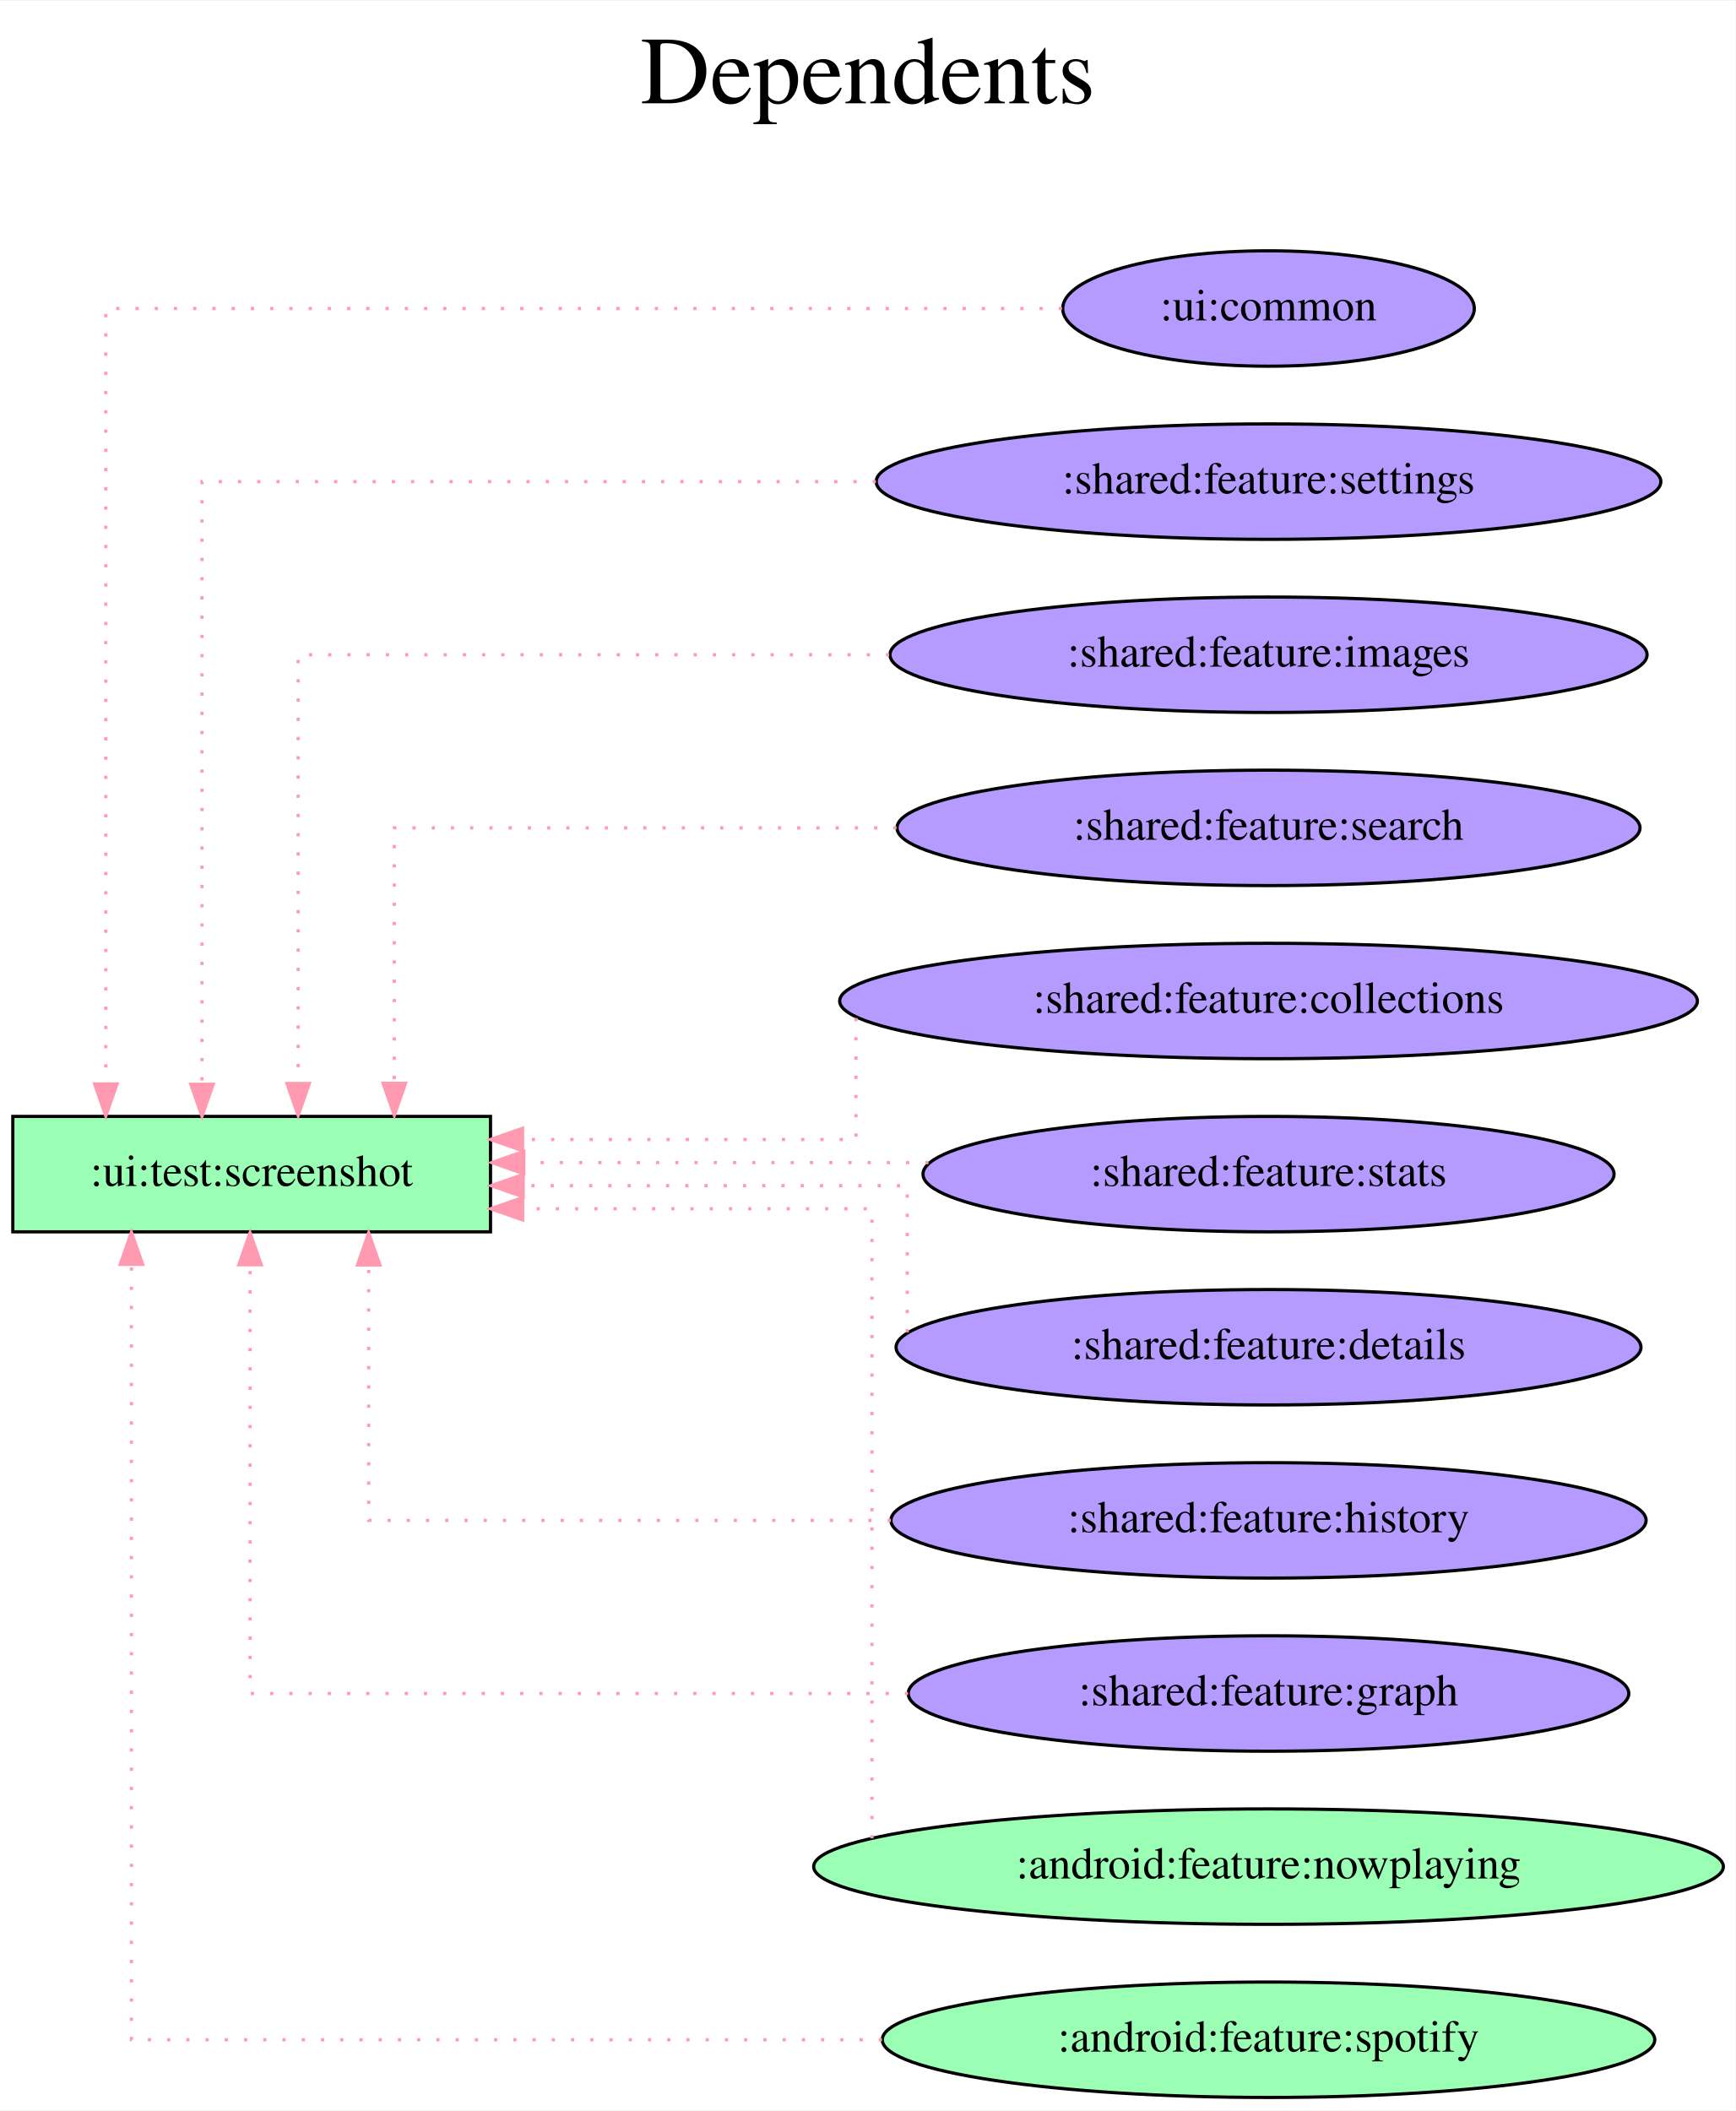
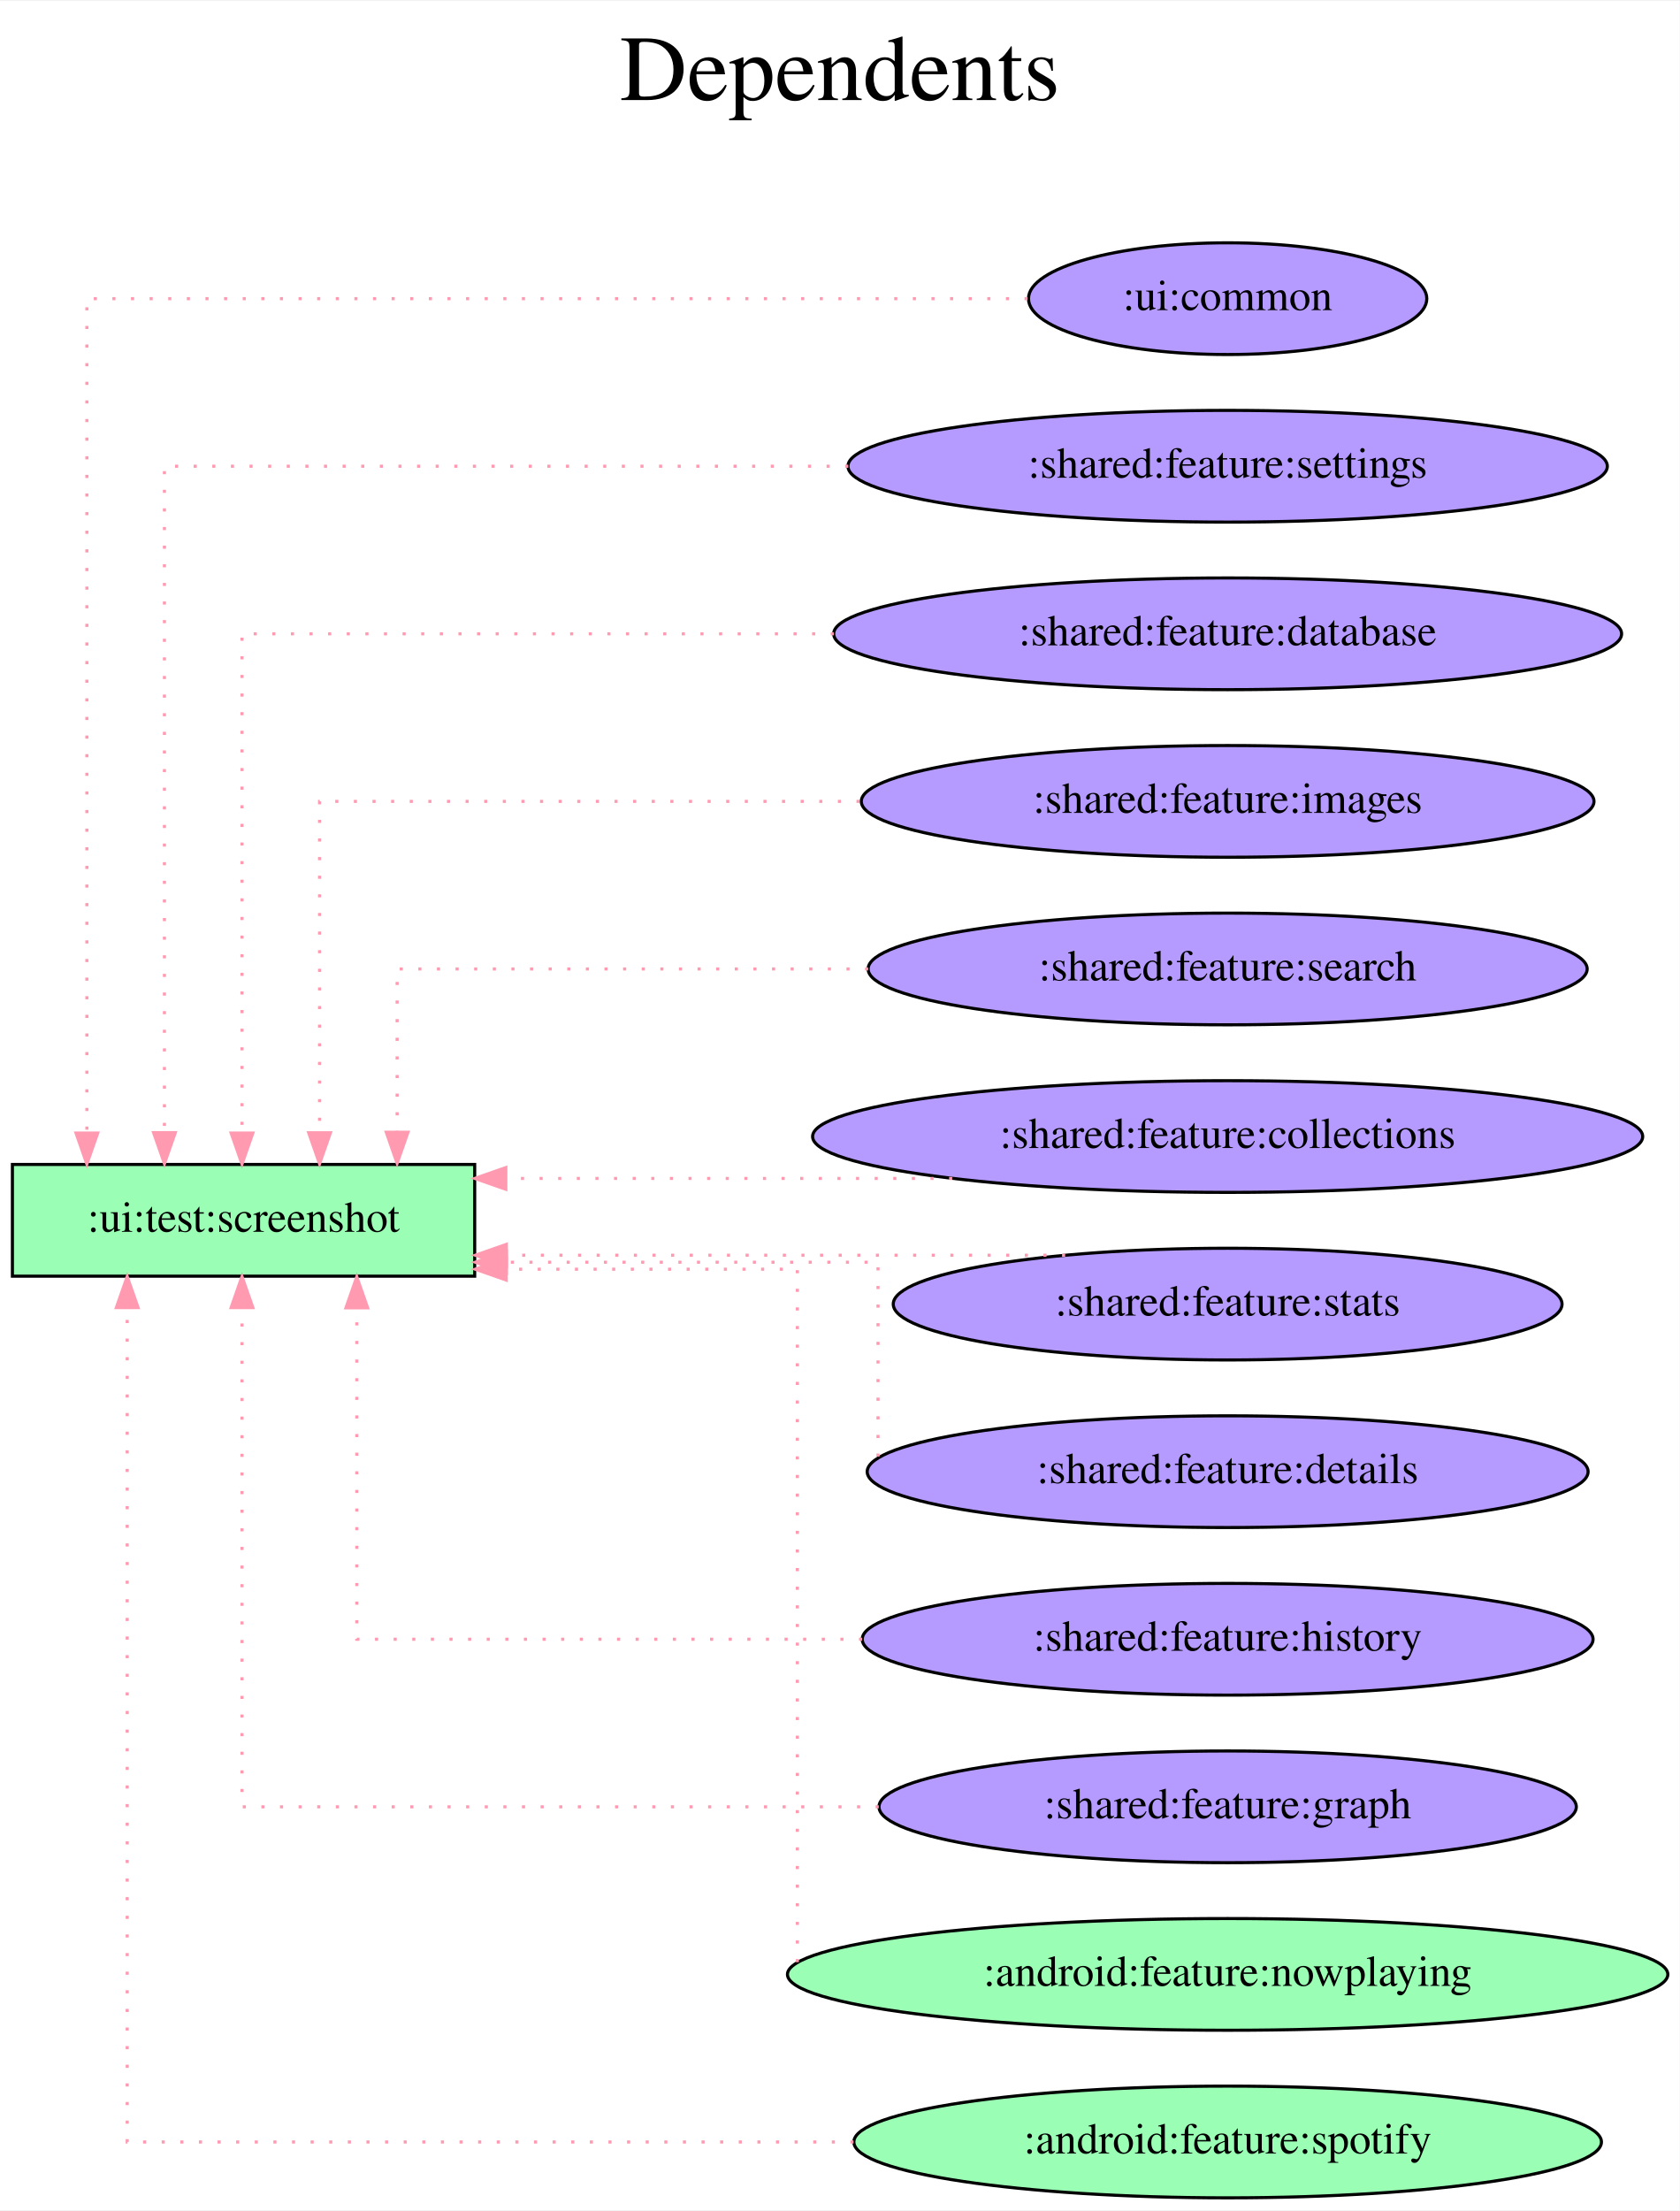
- <svg xmlns="http://www.w3.org/2000/svg" width="541pt" height="658pt" viewBox="0.00 0.00 541.37 658.00">
-   <g id="graph0" class="graph" transform="scale(1 1) rotate(0) translate(4 654)">
-     <polygon fill="white" stroke="transparent" points="-4,4 -4,-654 537.37,-654 537.37,4 -4,4" />
-     <text text-anchor="middle" x="266.69" y="-622" font-family="Times,serif" font-size="30.00">Dependents</text>
-     <text text-anchor="middle" x="266.69" y="-589" font-family="Times,serif" font-size="30.00"> </text>
+ <svg xmlns="http://www.w3.org/2000/svg" width="541pt" height="712pt" viewBox="0.00 0.00 541.37 712.00">
+   <g id="graph0" class="graph" transform="scale(1 1) rotate(0) translate(4 708)">
+     <polygon fill="white" stroke="transparent" points="-4,4 -4,-708 537.37,-708 537.37,4 -4,4" />
+     <text text-anchor="middle" x="266.69" y="-676" font-family="Times,serif" font-size="30.00">Dependents</text>
+     <text text-anchor="middle" x="266.69" y="-643" font-family="Times,serif" font-size="30.00"> </text>
    <g id="node1" class="node">
-       <polygon fill="#9affb5" stroke="black" points="149,-306 0,-306 0,-270 149,-270 149,-306" />
-       <text text-anchor="middle" x="74.5" y="-284.3" font-family="Times,serif" font-size="14.00">:ui:test:screenshot</text>
+       <polygon fill="#9affb5" stroke="black" points="149,-333 0,-333 0,-297 149,-297 149,-333" />
+       <text text-anchor="middle" x="74.5" y="-311.3" font-family="Times,serif" font-size="14.00">:ui:test:screenshot</text>
    </g>
    <g id="node2" class="node">
-       <ellipse fill="#b59aff" stroke="black" cx="391.69" cy="-558" rx="64.19" ry="18" />
-       <text text-anchor="middle" x="391.69" y="-554.3" font-family="Times,serif" font-size="14.00">:ui:common</text>
+       <ellipse fill="#b59aff" stroke="black" cx="391.69" cy="-612" rx="64.19" ry="18" />
+       <text text-anchor="middle" x="391.69" y="-608.3" font-family="Times,serif" font-size="14.00">:ui:common</text>
    </g>
    <g id="edge1" class="edge">
-       <path fill="none" stroke="#ff9ab1" stroke-dasharray="1,5" d="M327.26,-558C223.04,-558 29,-558 29,-558 29,-558 29,-316.13 29,-316.13" />
-       <polygon fill="#ff9ab1" stroke="#ff9ab1" points="32.5,-316.13 29,-306.13 25.5,-316.13 32.5,-316.13" />
+       <path fill="none" stroke="#ff9ab1" stroke-dasharray="1,5" d="M327.22,-612C221.77,-612 24,-612 24,-612 24,-612 24,-343.13 24,-343.13" />
+       <polygon fill="#ff9ab1" stroke="#ff9ab1" points="27.5,-343.13 24,-333.13 20.5,-343.13 27.5,-343.13" />
    </g>
    <g id="node3" class="node">
-       <ellipse fill="#b59aff" stroke="black" cx="391.69" cy="-504" rx="122.38" ry="18" />
-       <text text-anchor="middle" x="391.69" y="-500.3" font-family="Times,serif" font-size="14.00">:shared:feature:settings</text>
+       <ellipse fill="#b59aff" stroke="black" cx="391.69" cy="-558" rx="122.38" ry="18" />
+       <text text-anchor="middle" x="391.69" y="-554.3" font-family="Times,serif" font-size="14.00">:shared:feature:settings</text>
    </g>
    <g id="edge2" class="edge">
-       <path fill="none" stroke="#ff9ab1" stroke-dasharray="1,5" d="M269.22,-504C174.36,-504 59,-504 59,-504 59,-504 59,-316.04 59,-316.04" />
-       <polygon fill="#ff9ab1" stroke="#ff9ab1" points="62.5,-316.04 59,-306.04 55.5,-316.04 62.5,-316.04" />
+       <path fill="none" stroke="#ff9ab1" stroke-dasharray="1,5" d="M269.42,-558C171.01,-558 49,-558 49,-558 49,-558 49,-343.26 49,-343.26" />
+       <polygon fill="#ff9ab1" stroke="#ff9ab1" points="52.5,-343.26 49,-333.26 45.5,-343.26 52.5,-343.26" />
    </g>
    <g id="node4" class="node">
+       <ellipse fill="#b59aff" stroke="black" cx="391.69" cy="-504" rx="126.98" ry="18" />
+       <text text-anchor="middle" x="391.69" y="-500.3" font-family="Times,serif" font-size="14.00">:shared:feature:database</text>
+     </g>
+     <g id="edge3" class="edge">
+       <path fill="none" stroke="#ff9ab1" stroke-dasharray="1,5" d="M264.76,-504C176.27,-504 74,-504 74,-504 74,-504 74,-343.12 74,-343.12" />
+       <polygon fill="#ff9ab1" stroke="#ff9ab1" points="77.5,-343.12 74,-333.12 70.5,-343.12 77.5,-343.12" />
+     </g>
+     <g id="node5" class="node">
      <ellipse fill="#b59aff" stroke="black" cx="391.69" cy="-450" rx="118.08" ry="18" />
      <text text-anchor="middle" x="391.69" y="-446.3" font-family="Times,serif" font-size="14.00">:shared:feature:images</text>
    </g>
-     <g id="edge3" class="edge">
-       <path fill="none" stroke="#ff9ab1" stroke-dasharray="1,5" d="M273.36,-450C188.47,-450 89,-450 89,-450 89,-450 89,-316.27 89,-316.27" />
-       <polygon fill="#ff9ab1" stroke="#ff9ab1" points="92.5,-316.27 89,-306.27 85.5,-316.27 92.5,-316.27" />
+     <g id="edge4" class="edge">
+       <path fill="none" stroke="#ff9ab1" stroke-dasharray="1,5" d="M273.06,-450C191.93,-450 99,-450 99,-450 99,-450 99,-343.21 99,-343.21" />
+       <polygon fill="#ff9ab1" stroke="#ff9ab1" points="102.5,-343.21 99,-333.21 95.5,-343.21 102.5,-343.21" />
    </g>
-     <g id="node5" class="node">
+     <g id="node6" class="node">
      <ellipse fill="#b59aff" stroke="black" cx="391.69" cy="-396" rx="115.88" ry="18" />
      <text text-anchor="middle" x="391.69" y="-392.3" font-family="Times,serif" font-size="14.00">:shared:feature:search</text>
    </g>
-     <g id="edge4" class="edge">
-       <path fill="none" stroke="#ff9ab1" stroke-dasharray="1,5" d="M275.65,-396C201.43,-396 119,-396 119,-396 119,-396 119,-316.32 119,-316.32" />
-       <polygon fill="#ff9ab1" stroke="#ff9ab1" points="122.5,-316.32 119,-306.32 115.5,-316.32 122.5,-316.32" />
+     <g id="edge5" class="edge">
+       <path fill="none" stroke="#ff9ab1" stroke-dasharray="1,5" d="M275.83,-396C203.49,-396 124,-396 124,-396 124,-396 124,-343.38 124,-343.38" />
+       <polygon fill="#ff9ab1" stroke="#ff9ab1" points="127.5,-343.38 124,-333.38 120.5,-343.38 127.5,-343.38" />
    </g>
-     <g id="node6" class="node">
+     <g id="node7" class="node">
      <ellipse fill="#b59aff" stroke="black" cx="391.69" cy="-342" rx="133.78" ry="18" />
      <text text-anchor="middle" x="391.69" y="-338.3" font-family="Times,serif" font-size="14.00">:shared:feature:collections</text>
    </g>
-     <g id="edge5" class="edge">
-       <path fill="none" stroke="#ff9ab1" stroke-dasharray="1,5" d="M263,-336.7C263,-325.17 263,-298.8 263,-298.8 263,-298.8 159,-298.8 159,-298.8" />
-       <polygon fill="#ff9ab1" stroke="#ff9ab1" points="159,-295.3 149,-298.8 159,-302.3 159,-295.3" />
+     <g id="edge6" class="edge">
+       <path fill="none" stroke="#ff9ab1" stroke-dasharray="1,5" d="M302.91,-328.5C302.91,-328.5 159.04,-328.5 159.04,-328.5" />
+       <polygon fill="#ff9ab1" stroke="#ff9ab1" points="159.04,-325 149.04,-328.5 159.04,-332 159.04,-325" />
    </g>
-     <g id="node7" class="node">
+     <g id="node8" class="node">
      <ellipse fill="#b59aff" stroke="black" cx="391.69" cy="-288" rx="107.78" ry="18" />
      <text text-anchor="middle" x="391.69" y="-284.3" font-family="Times,serif" font-size="14.00">:shared:feature:stats</text>
    </g>
-     <g id="edge6" class="edge">
-       <path fill="none" stroke="#ff9ab1" stroke-dasharray="1,5" d="M285.63,-291.6C285.63,-291.6 159.39,-291.6 159.39,-291.6" />
-       <polygon fill="#ff9ab1" stroke="#ff9ab1" points="159.39,-288.1 149.39,-291.6 159.39,-295.1 159.39,-288.1" />
+     <g id="edge7" class="edge">
+       <path fill="none" stroke="#ff9ab1" stroke-dasharray="1,5" d="M339.31,-303.75C339.31,-303.75 159.21,-303.75 159.21,-303.75" />
+       <polygon fill="#ff9ab1" stroke="#ff9ab1" points="159.21,-300.25 149.21,-303.75 159.21,-307.25 159.21,-300.25" />
    </g>
-     <g id="node8" class="node">
+     <g id="node9" class="node">
      <ellipse fill="#b59aff" stroke="black" cx="391.69" cy="-234" rx="116.18" ry="18" />
      <text text-anchor="middle" x="391.69" y="-230.3" font-family="Times,serif" font-size="14.00">:shared:feature:details</text>
    </g>
-     <g id="edge7" class="edge">
-       <path fill="none" stroke="#ff9ab1" stroke-dasharray="1,5" d="M279,-238.65C279,-251.13 279,-284.4 279,-284.4 279,-284.4 159.2,-284.4 159.2,-284.4" />
-       <polygon fill="#ff9ab1" stroke="#ff9ab1" points="159.2,-280.9 149.2,-284.4 159.2,-287.9 159.2,-280.9" />
+     <g id="edge8" class="edge">
+       <path fill="none" stroke="#ff9ab1" stroke-dasharray="1,5" d="M279,-238.85C279,-254.33 279,-301.5 279,-301.5 279,-301.5 159.2,-301.5 159.2,-301.5" />
+       <polygon fill="#ff9ab1" stroke="#ff9ab1" points="159.2,-298 149.2,-301.5 159.2,-305 159.2,-298" />
    </g>
-     <g id="node9" class="node">
+     <g id="node10" class="node">
      <ellipse fill="#b59aff" stroke="black" cx="391.69" cy="-180" rx="117.78" ry="18" />
      <text text-anchor="middle" x="391.69" y="-176.3" font-family="Times,serif" font-size="14.00">:shared:feature:history</text>
    </g>
-     <g id="edge8" class="edge">
-       <path fill="none" stroke="#ff9ab1" stroke-dasharray="1,5" d="M273.87,-180C197.06,-180 111,-180 111,-180 111,-180 111,-259.68 111,-259.68" />
-       <polygon fill="#ff9ab1" stroke="#ff9ab1" points="107.5,-259.68 111,-269.68 114.5,-259.68 107.5,-259.68" />
+     <g id="edge9" class="edge">
+       <path fill="none" stroke="#ff9ab1" stroke-dasharray="1,5" d="M273.87,-180C197.06,-180 111,-180 111,-180 111,-180 111,-286.79 111,-286.79" />
+       <polygon fill="#ff9ab1" stroke="#ff9ab1" points="107.5,-286.79 111,-296.79 114.5,-286.79 107.5,-286.79" />
    </g>
-     <g id="node10" class="node">
+     <g id="node11" class="node">
      <ellipse fill="#b59aff" stroke="black" cx="391.69" cy="-126" rx="112.38" ry="18" />
      <text text-anchor="middle" x="391.69" y="-122.3" font-family="Times,serif" font-size="14.00">:shared:feature:graph</text>
    </g>
-     <g id="edge9" class="edge">
-       <path fill="none" stroke="#ff9ab1" stroke-dasharray="1,5" d="M279.24,-126C187.85,-126 74,-126 74,-126 74,-126 74,-259.73 74,-259.73" />
-       <polygon fill="#ff9ab1" stroke="#ff9ab1" points="70.5,-259.73 74,-269.73 77.5,-259.73 70.5,-259.73" />
+     <g id="edge10" class="edge">
+       <path fill="none" stroke="#ff9ab1" stroke-dasharray="1,5" d="M279.24,-126C187.85,-126 74,-126 74,-126 74,-126 74,-286.88 74,-286.88" />
+       <polygon fill="#ff9ab1" stroke="#ff9ab1" points="70.5,-286.88 74,-296.88 77.5,-286.88 70.5,-286.88" />
    </g>
-     <g id="node11" class="node">
+     <g id="node12" class="node">
      <ellipse fill="#9affb5" stroke="black" cx="391.69" cy="-72" rx="141.88" ry="18" />
      <text text-anchor="middle" x="391.69" y="-68.3" font-family="Times,serif" font-size="14.00">:android:feature:nowplaying</text>
    </g>
-     <g id="edge10" class="edge">
-       <path fill="none" stroke="#ff9ab1" stroke-dasharray="1,5" d="M268,-80.82C268,-120.09 268,-277.2 268,-277.2 268,-277.2 159.04,-277.2 159.04,-277.2" />
-       <polygon fill="#ff9ab1" stroke="#ff9ab1" points="159.04,-273.7 149.04,-277.2 159.04,-280.7 159.04,-273.7" />
+     <g id="edge11" class="edge">
+       <path fill="none" stroke="#ff9ab1" stroke-dasharray="1,5" d="M253,-75.94C253,-106.12 253,-299.25 253,-299.25 253,-299.25 159.17,-299.25 159.17,-299.25" />
+       <polygon fill="#ff9ab1" stroke="#ff9ab1" points="159.17,-295.75 149.17,-299.25 159.17,-302.75 159.17,-295.75" />
    </g>
-     <g id="node12" class="node">
+     <g id="node13" class="node">
      <ellipse fill="#9affb5" stroke="black" cx="391.69" cy="-18" rx="120.48" ry="18" />
      <text text-anchor="middle" x="391.69" y="-14.3" font-family="Times,serif" font-size="14.00">:android:feature:spotify</text>
    </g>
-     <g id="edge11" class="edge">
-       <path fill="none" stroke="#ff9ab1" stroke-dasharray="1,5" d="M271.11,-18C168.29,-18 37,-18 37,-18 37,-18 37,-259.87 37,-259.87" />
-       <polygon fill="#ff9ab1" stroke="#ff9ab1" points="33.5,-259.87 37,-269.87 40.5,-259.87 33.5,-259.87" />
+     <g id="edge12" class="edge">
+       <path fill="none" stroke="#ff9ab1" stroke-dasharray="1,5" d="M271.11,-18C168.29,-18 37,-18 37,-18 37,-18 37,-286.87 37,-286.87" />
+       <polygon fill="#ff9ab1" stroke="#ff9ab1" points="33.5,-286.87 37,-296.87 40.5,-286.87 33.5,-286.87" />
    </g>
  </g>
</svg>
